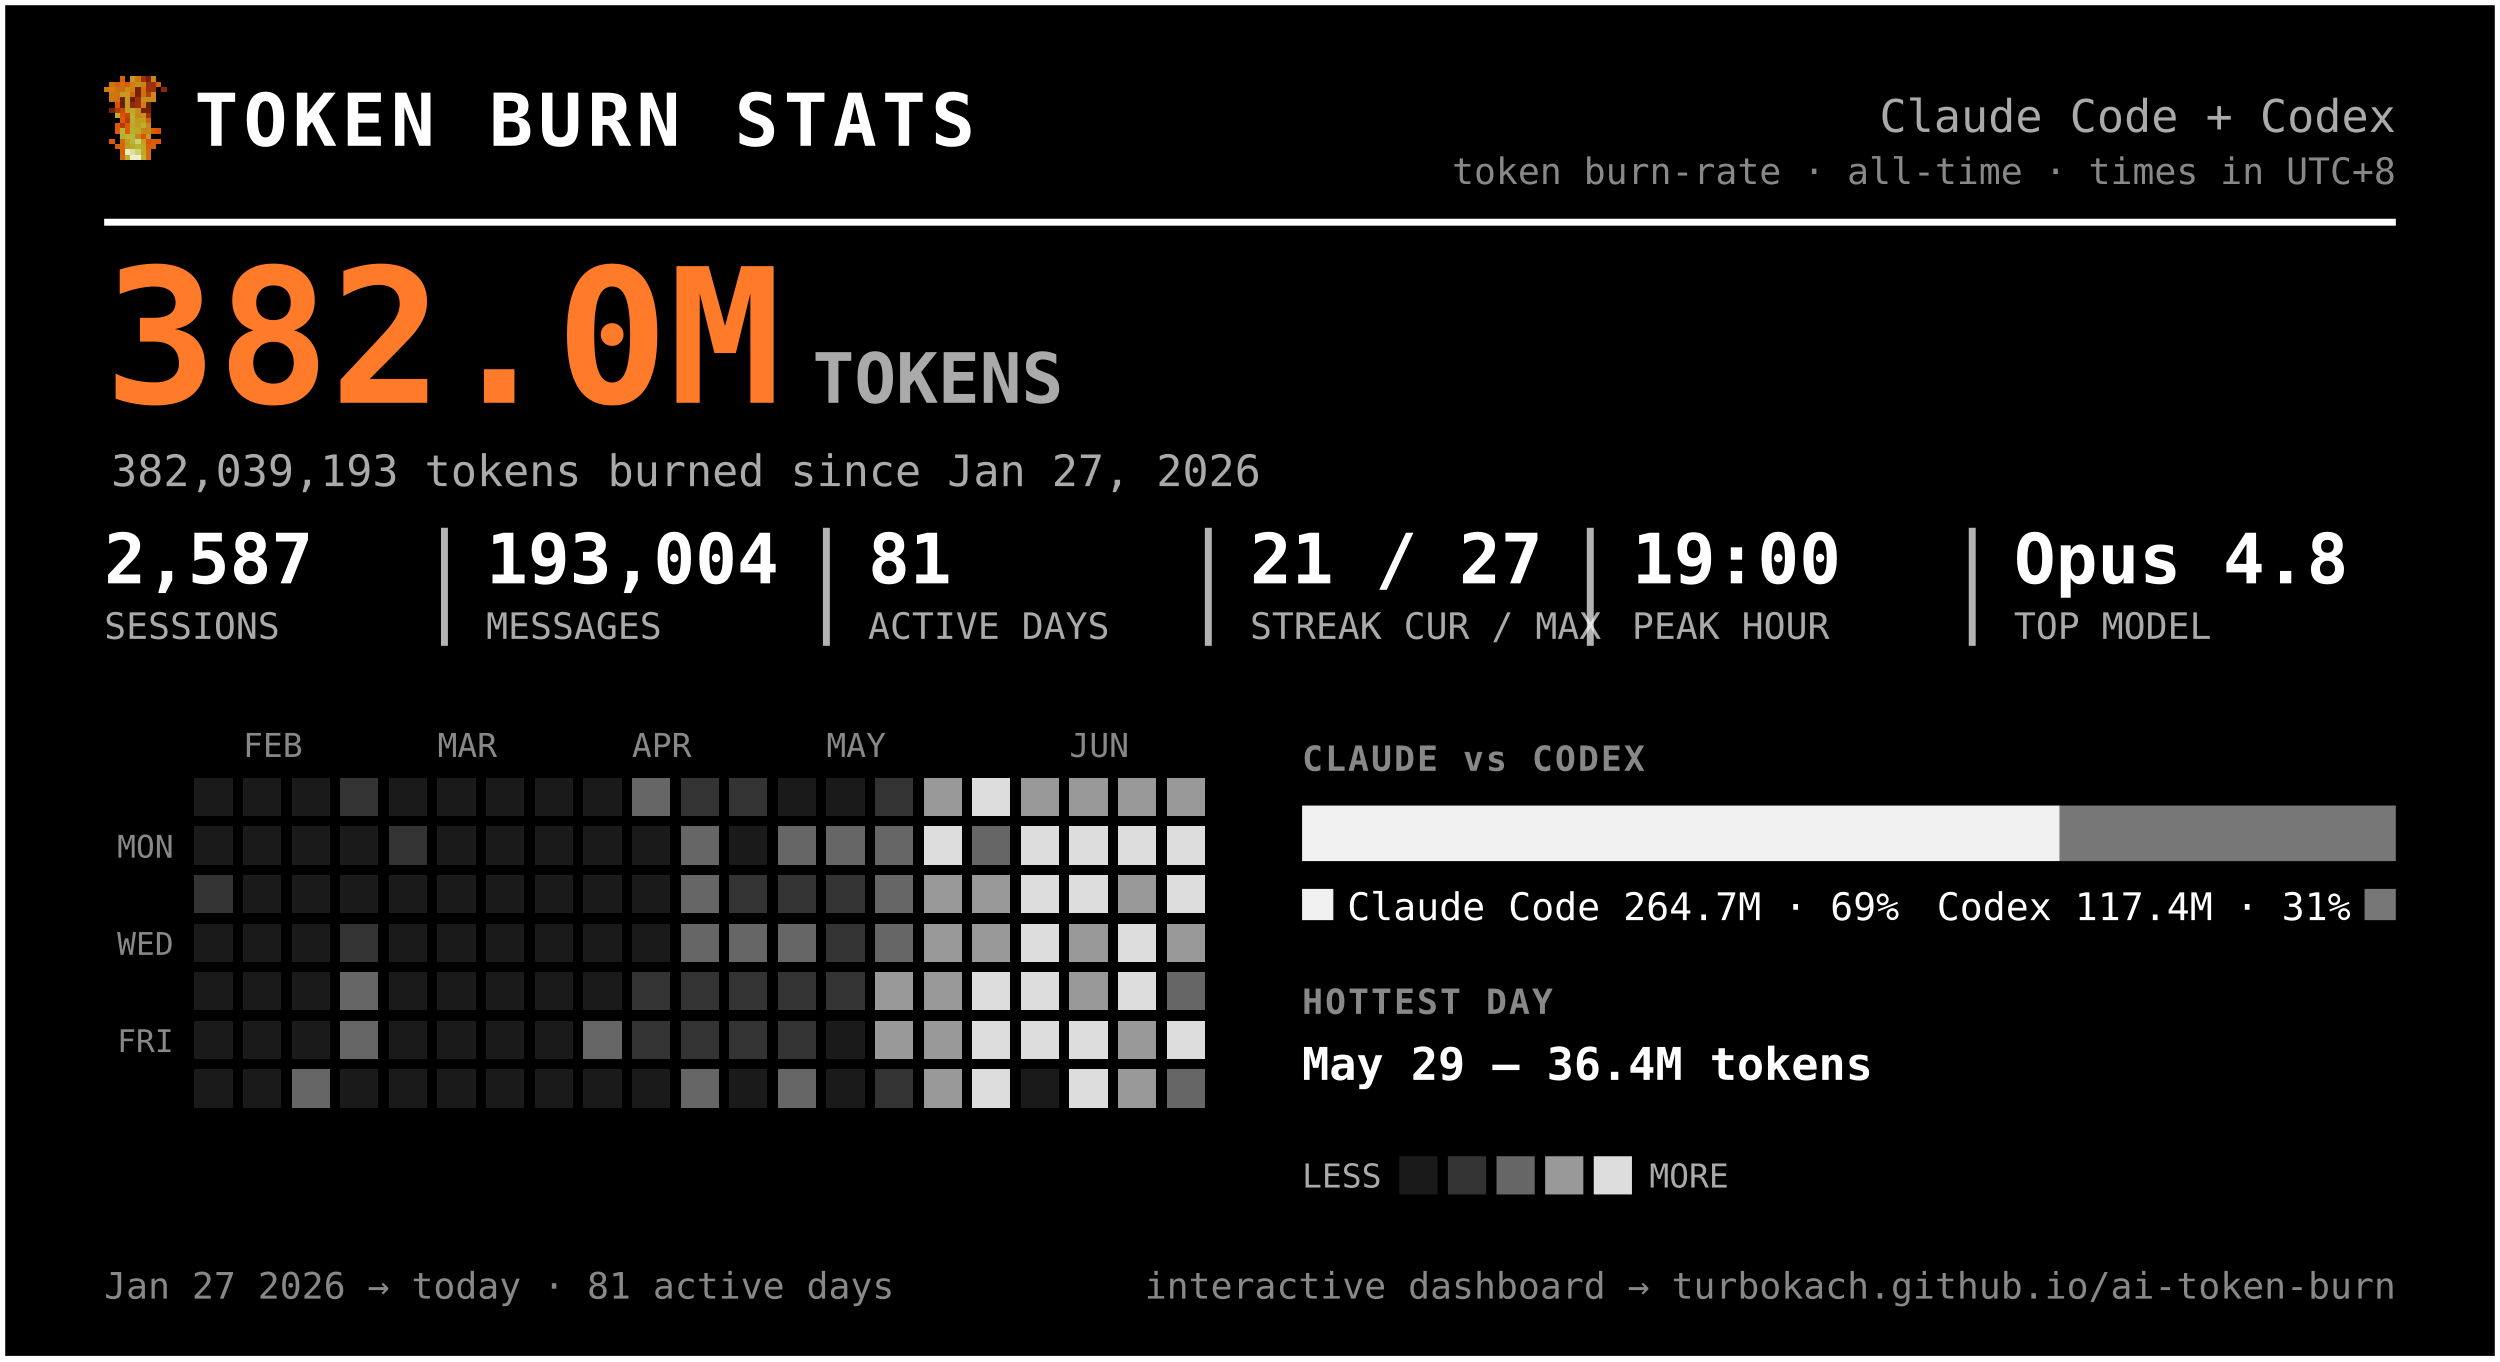
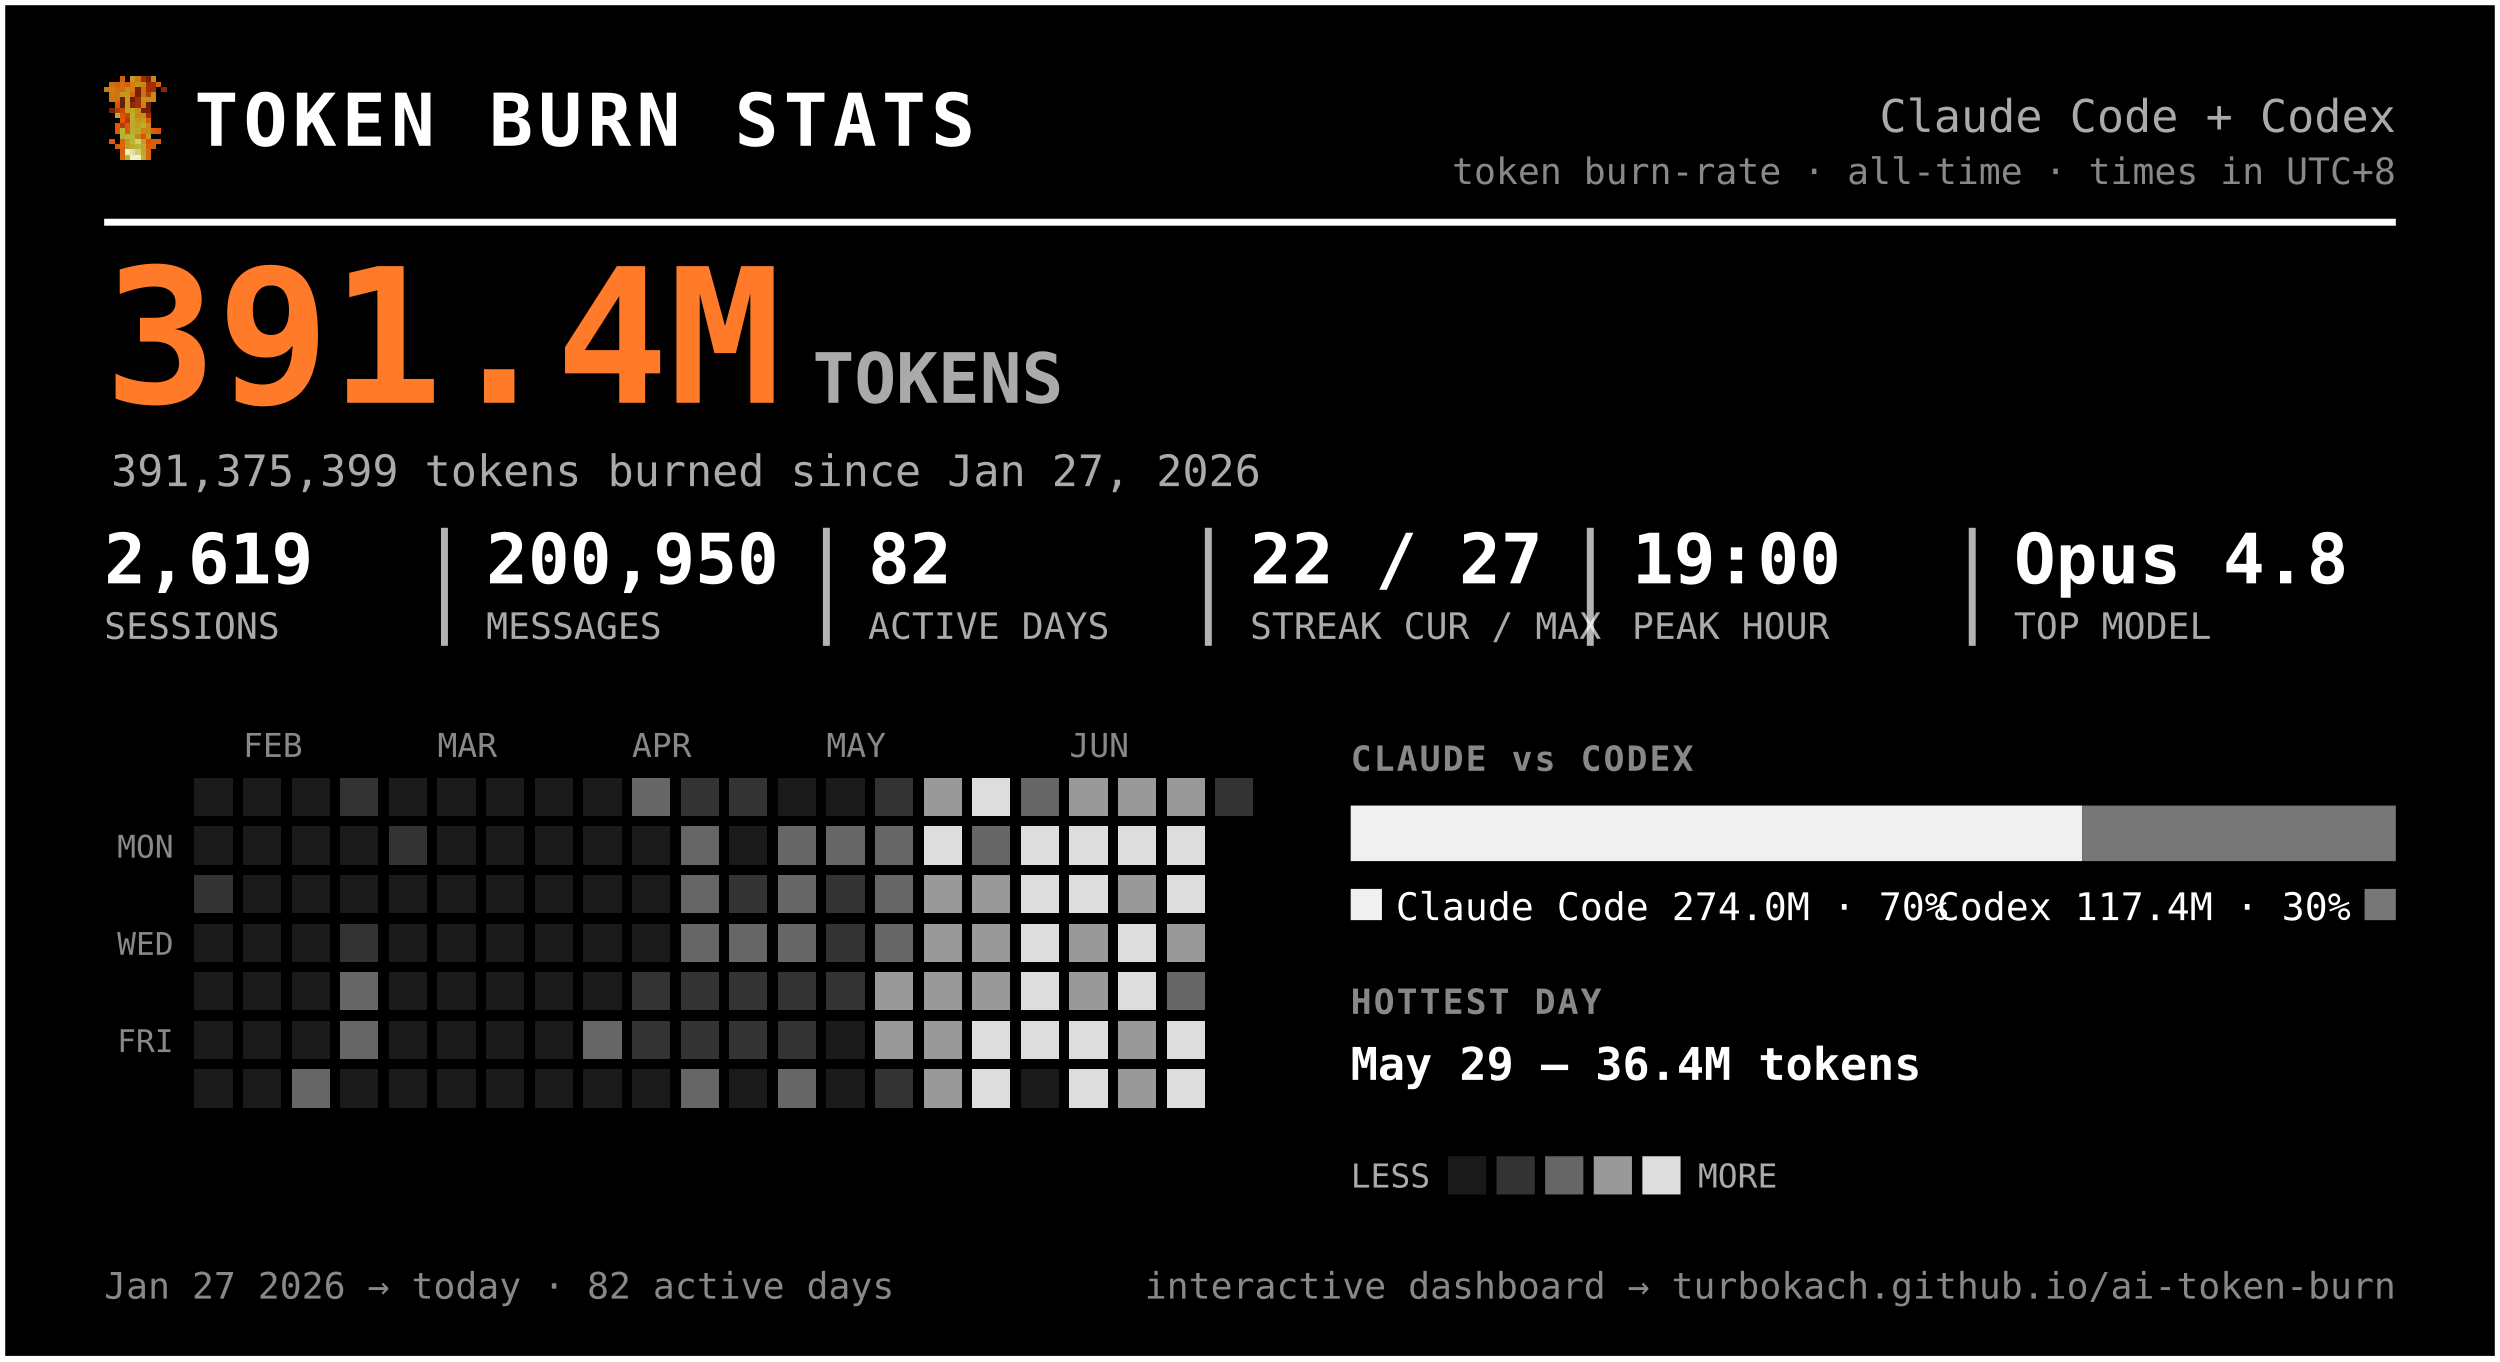
<svg xmlns="http://www.w3.org/2000/svg" width="720" height="392" viewBox="0 0 720 392" font-family="ui-monospace, 'SF Mono', 'Cascadia Code', Menlo, Consolas, monospace" role="img" aria-label="Token burn — Claude Code + Codex">
  <rect x="0.5" y="0.5" width="719" height="391" rx="0" fill="#000000" stroke="#ffffff" stroke-width="2" />
  <g transform="translate(30,22) scale(1.5)" shape-rendering="crispEdges">
    <rect x="3" y="0" width="1" height="1" fill="#d75f07" />
    <rect x="5" y="0" width="1" height="1" fill="#c7971f" />
    <rect x="6" y="0" width="1" height="1" fill="#cf770f" />
    <rect x="7" y="0" width="1" height="1" fill="#9f2f07" />
    <rect x="8" y="0" width="1" height="1" fill="#771f07" />
    <rect x="9" y="0" width="1" height="1" fill="#c78717" />
    <rect x="1" y="1" width="1" height="1" fill="#cf6f0f" />
    <rect x="2" y="1" width="1" height="1" fill="#d75f07" />
    <rect x="3" y="1" width="1" height="1" fill="#cf6f0f" />
    <rect x="4" y="1" width="1" height="1" fill="#df5707" />
    <rect x="5" y="1" width="1" height="1" fill="#cf7f0f" />
    <rect x="6" y="1" width="1" height="1" fill="#c78f17" />
    <rect x="7" y="1" width="1" height="1" fill="#c78717" />
    <rect x="8" y="1" width="1" height="1" fill="#9f2f07" />
    <rect x="9" y="1" width="1" height="1" fill="#9f2f07" />
    <rect x="10" y="1" width="1" height="1" fill="#d75f07" />
    <rect x="0" y="2" width="1" height="1" fill="#cf770f" />
    <rect x="1" y="2" width="1" height="1" fill="#cf7f0f" />
    <rect x="2" y="2" width="1" height="1" fill="#cf6f0f" />
    <rect x="3" y="2" width="1" height="1" fill="#cf6f0f" />
    <rect x="4" y="2" width="1" height="1" fill="#c78f17" />
    <rect x="5" y="2" width="1" height="1" fill="#cf7f0f" />
    <rect x="6" y="2" width="1" height="1" fill="#771f07" />
    <rect x="7" y="2" width="1" height="1" fill="#cf6f0f" />
    <rect x="8" y="2" width="1" height="1" fill="#9f2f07" />
    <rect x="9" y="2" width="1" height="1" fill="#9f2f07" />
    <rect x="11" y="2" width="1" height="1" fill="#8f2707" />
    <rect x="1" y="3" width="1" height="1" fill="#cf770f" />
    <rect x="2" y="3" width="1" height="1" fill="#cf770f" />
    <rect x="3" y="3" width="1" height="1" fill="#c7971f" />
    <rect x="4" y="3" width="1" height="1" fill="#c7971f" />
    <rect x="5" y="3" width="1" height="1" fill="#d7670f" />
    <rect x="6" y="3" width="1" height="1" fill="#771f07" />
    <rect x="7" y="3" width="1" height="1" fill="#cf6f0f" />
    <rect x="8" y="3" width="1" height="1" fill="#af3f07" />
    <rect x="9" y="3" width="1" height="1" fill="#cf8717" />
    <rect x="1" y="4" width="1" height="1" fill="#cf770f" />
    <rect x="2" y="4" width="1" height="1" fill="#cf6f0f" />
    <rect x="3" y="4" width="1" height="1" fill="#671f07" />
    <rect x="4" y="4" width="1" height="1" fill="#c7971f" />
    <rect x="5" y="4" width="1" height="1" fill="#671f07" />
    <rect x="6" y="4" width="1" height="1" fill="#9f2f07" />
    <rect x="7" y="4" width="1" height="1" fill="#c78f17" />
    <rect x="8" y="4" width="1" height="1" fill="#c78f17" />
    <rect x="9" y="4" width="1" height="1" fill="#cf8717" />
    <rect x="2" y="5" width="1" height="1" fill="#df4f07" />
    <rect x="3" y="5" width="1" height="1" fill="#671f07" />
    <rect x="4" y="5" width="1" height="1" fill="#c7971f" />
    <rect x="5" y="5" width="1" height="1" fill="#8f2707" />
    <rect x="6" y="5" width="1" height="1" fill="#9f2f07" />
    <rect x="7" y="5" width="1" height="1" fill="#cf7f0f" />
    <rect x="8" y="5" width="1" height="1" fill="#671f07" />
    <rect x="1" y="6" width="1" height="1" fill="#771f07" />
    <rect x="2" y="6" width="1" height="1" fill="#af3f07" />
    <rect x="3" y="6" width="1" height="1" fill="#c74707" />
    <rect x="4" y="6" width="1" height="1" fill="#bf9f1f" />
    <rect x="5" y="6" width="1" height="1" fill="#bfa727" />
    <rect x="6" y="6" width="1" height="1" fill="#c78f17" />
    <rect x="7" y="6" width="1" height="1" fill="#771f07" />
    <rect x="8" y="6" width="1" height="1" fill="#771f07" />
    <rect x="2" y="7" width="1" height="1" fill="#b7af2f" />
    <rect x="3" y="7" width="1" height="1" fill="#df4f07" />
    <rect x="4" y="7" width="1" height="1" fill="#c74707" />
    <rect x="5" y="7" width="1" height="1" fill="#bfaf2f" />
    <rect x="6" y="7" width="1" height="1" fill="#c78717" />
    <rect x="7" y="7" width="1" height="1" fill="#c78f17" />
    <rect x="8" y="7" width="1" height="1" fill="#9f2f07" />
    <rect x="3" y="8" width="1" height="1" fill="#df5707" />
    <rect x="4" y="8" width="1" height="1" fill="#af3f07" />
    <rect x="5" y="8" width="1" height="1" fill="#b7af2f" />
    <rect x="6" y="8" width="1" height="1" fill="#c7971f" />
    <rect x="7" y="8" width="1" height="1" fill="#bf9f1f" />
    <rect x="8" y="8" width="1" height="1" fill="#d75f07" />
    <rect x="2" y="9" width="1" height="1" fill="#df5707" />
    <rect x="3" y="9" width="1" height="1" fill="#af3f07" />
    <rect x="4" y="9" width="1" height="1" fill="#df5707" />
    <rect x="5" y="9" width="1" height="1" fill="#bfa727" />
    <rect x="6" y="9" width="1" height="1" fill="#bf9f1f" />
    <rect x="7" y="9" width="1" height="1" fill="#bfaf2f" />
    <rect x="8" y="9" width="1" height="1" fill="#cf8717" />
    <rect x="2" y="10" width="1" height="1" fill="#df5707" />
    <rect x="3" y="10" width="1" height="1" fill="#b7b72f" />
    <rect x="4" y="10" width="1" height="1" fill="#df5707" />
    <rect x="5" y="10" width="1" height="1" fill="#b7af2f" />
    <rect x="6" y="10" width="1" height="1" fill="#bfa727" />
    <rect x="7" y="10" width="1" height="1" fill="#c78717" />
    <rect x="8" y="10" width="1" height="1" fill="#c78717" />
    <rect x="9" y="10" width="1" height="1" fill="#d75f07" />
    <rect x="10" y="10" width="1" height="1" fill="#df4f07" />
    <rect x="3" y="11" width="1" height="1" fill="#b7af2f" />
    <rect x="4" y="11" width="1" height="1" fill="#b7b737" />
    <rect x="5" y="11" width="1" height="1" fill="#b7b737" />
    <rect x="6" y="11" width="1" height="1" fill="#c78717" />
    <rect x="7" y="11" width="1" height="1" fill="#df4f07" />
    <rect x="8" y="11" width="1" height="1" fill="#c7971f" />
    <rect x="1" y="12" width="1" height="1" fill="#df5707" />
    <rect x="3" y="12" width="1" height="1" fill="#d7670f" />
    <rect x="4" y="12" width="1" height="1" fill="#bf9f1f" />
    <rect x="5" y="12" width="1" height="1" fill="#b7b737" />
    <rect x="6" y="12" width="1" height="1" fill="#cfcf6f" />
    <rect x="7" y="12" width="1" height="1" fill="#bf9f1f" />
    <rect x="8" y="12" width="1" height="1" fill="#df4f07" />
    <rect x="9" y="12" width="1" height="1" fill="#d75f07" />
    <rect x="10" y="12" width="1" height="1" fill="#df5707" />
    <rect x="2" y="13" width="1" height="1" fill="#d75f07" />
    <rect x="3" y="13" width="1" height="1" fill="#d7670f" />
    <rect x="4" y="13" width="1" height="1" fill="#bf9f1f" />
    <rect x="5" y="13" width="1" height="1" fill="#bfa727" />
    <rect x="6" y="13" width="1" height="1" fill="#b7b737" />
    <rect x="7" y="13" width="1" height="1" fill="#bfa727" />
    <rect x="8" y="13" width="1" height="1" fill="#d75f07" />
    <rect x="9" y="13" width="1" height="1" fill="#d75f07" />
    <rect x="3" y="14" width="1" height="1" fill="#d75f07" />
    <rect x="4" y="14" width="1" height="1" fill="#efefc7" />
    <rect x="5" y="14" width="1" height="1" fill="#dfdf9f" />
    <rect x="6" y="14" width="1" height="1" fill="#cfcf6f" />
    <rect x="7" y="14" width="1" height="1" fill="#bfa727" />
    <rect x="8" y="14" width="1" height="1" fill="#d7670f" />
    <rect x="3" y="15" width="1" height="1" fill="#d7670f" />
    <rect x="4" y="15" width="1" height="1" fill="#bfaf2f" />
    <rect x="5" y="15" width="1" height="1" fill="#efefc7" />
    <rect x="6" y="15" width="1" height="1" fill="#efefc7" />
    <rect x="7" y="15" width="1" height="1" fill="#bfaf2f" />
    <rect x="8" y="15" width="1" height="1" fill="#d7670f" />
  </g>
  <text x="56.0" y="42.0" font-size="21" fill="#ffffff" font-weight="800" letter-spacing="1.5">TOKEN BURN STATS</text>
  <text x="690.0" y="38.0" font-size="13" fill="#aaaaaa" text-anchor="end">Claude Code + Codex</text>
  <text x="690.0" y="53.0" font-size="10.5" fill="#888888" text-anchor="end">token burn-rate · all-time · times in UTC+8</text>
  <line x1="30" y1="64" x2="690" y2="64" stroke="#ffffff" stroke-width="2" />
-   <text x="30.0" y="116.0" font-size="54" fill="#ff7b29" font-weight="800">382.0M</text>
+   <text x="30.0" y="116.0" font-size="54" fill="#ff7b29" font-weight="800">391.4M</text>
  <text x="234.0" y="116.0" font-size="20" fill="#aaaaaa" font-weight="600">TOKENS</text>
-   <text x="32.0" y="140.0" font-size="12.5" fill="#aaaaaa">382,039,193 tokens burned since Jan 27, 2026</text>
-   <text x="30.0" y="168.0" font-size="20" fill="#ffffff" font-weight="700">2,587</text>
+   <text x="32.0" y="140.0" font-size="12.5" fill="#aaaaaa">391,375,399 tokens burned since Jan 27, 2026</text>
+   <text x="30.0" y="168.0" font-size="20" fill="#ffffff" font-weight="700">2,619</text>
  <text x="30.0" y="184.0" font-size="10.5" fill="#aaaaaa">SESSIONS</text>
-   <text x="140.0" y="168.0" font-size="20" fill="#ffffff" font-weight="700">193,004</text>
+   <text x="140.0" y="168.0" font-size="20" fill="#ffffff" font-weight="700">200,950</text>
  <text x="140.0" y="184.0" font-size="10.5" fill="#aaaaaa">MESSAGES</text>
  <line x1="128.0" y1="152" x2="128.0" y2="186" stroke="#ffffff" stroke-width="2" opacity="0.7" />
-   <text x="250.0" y="168.0" font-size="20" fill="#ffffff" font-weight="700">81</text>
+   <text x="250.0" y="168.0" font-size="20" fill="#ffffff" font-weight="700">82</text>
  <text x="250.0" y="184.0" font-size="10.5" fill="#aaaaaa">ACTIVE DAYS</text>
  <line x1="238.0" y1="152" x2="238.0" y2="186" stroke="#ffffff" stroke-width="2" opacity="0.7" />
-   <text x="360.0" y="168.0" font-size="20" fill="#ffffff" font-weight="700">21 / 27</text>
+   <text x="360.0" y="168.0" font-size="20" fill="#ffffff" font-weight="700">22 / 27</text>
  <text x="360.0" y="184.0" font-size="10.5" fill="#aaaaaa">STREAK CUR / MAX</text>
  <line x1="348.0" y1="152" x2="348.0" y2="186" stroke="#ffffff" stroke-width="2" opacity="0.7" />
  <text x="470.0" y="168.0" font-size="20" fill="#ffffff" font-weight="700">19:00</text>
  <text x="470.0" y="184.0" font-size="10.5" fill="#aaaaaa">PEAK HOUR</text>
  <line x1="458.0" y1="152" x2="458.0" y2="186" stroke="#ffffff" stroke-width="2" opacity="0.7" />
  <text x="580.0" y="168.0" font-size="20" fill="#ffffff" font-weight="700">Opus 4.8</text>
  <text x="580.0" y="184.0" font-size="10.5" fill="#aaaaaa">TOP MODEL</text>
  <line x1="568.0" y1="152" x2="568.0" y2="186" stroke="#ffffff" stroke-width="2" opacity="0.7" />
  <text x="70.0" y="218.0" font-size="9.5" fill="#888888">FEB</text>
  <text x="126.0" y="218.0" font-size="9.5" fill="#888888">MAR</text>
  <text x="182.0" y="218.0" font-size="9.5" fill="#888888">APR</text>
  <text x="238.0" y="218.0" font-size="9.5" fill="#888888">MAY</text>
  <text x="308.0" y="218.0" font-size="9.5" fill="#888888">JUN</text>
  <text x="50.0" y="247.0" font-size="9" fill="#888888" text-anchor="end">MON</text>
  <text x="50.0" y="275.0" font-size="9" fill="#888888" text-anchor="end">WED</text>
  <text x="50.0" y="303.0" font-size="9" fill="#888888" text-anchor="end">FRI</text>
  <g shape-rendering="crispEdges">
    <rect x="224" y="308" width="11" height="11" rx="0" fill="#666666" />
    <rect x="238" y="252" width="11" height="11" rx="0" fill="#333333" />
    <rect x="252" y="224" width="11" height="11" rx="0" fill="#333333" />
    <rect x="252" y="266" width="11" height="11" rx="0" fill="#666666" />
    <rect x="252" y="280" width="11" height="11" rx="0" fill="#999999" />
    <rect x="252" y="294" width="11" height="11" rx="0" fill="#999999" />
    <rect x="252" y="308" width="11" height="11" rx="0" fill="#333333" />
    <rect x="266" y="224" width="11" height="11" rx="0" fill="#999999" />
    <rect x="266" y="238" width="11" height="11" rx="0" fill="#dddddd" />
    <rect x="266" y="252" width="11" height="11" rx="0" fill="#999999" />
    <rect x="266" y="266" width="11" height="11" rx="0" fill="#999999" />
    <rect x="266" y="280" width="11" height="11" rx="0" fill="#999999" />
    <rect x="266" y="294" width="11" height="11" rx="0" fill="#999999" />
    <rect x="266" y="308" width="11" height="11" rx="0" fill="#999999" />
    <rect x="280" y="224" width="11" height="11" rx="0" fill="#dddddd" />
    <rect x="280" y="238" width="11" height="11" rx="0" fill="#666666" />
    <rect x="280" y="252" width="11" height="11" rx="0" fill="#999999" />
    <rect x="280" y="266" width="11" height="11" rx="0" fill="#999999" />
-     <rect x="280" y="280" width="11" height="11" rx="0" fill="#dddddd" />
+     <rect x="280" y="280" width="11" height="11" rx="0" fill="#999999" />
    <rect x="280" y="294" width="11" height="11" rx="0" fill="#dddddd" />
    <rect x="280" y="308" width="11" height="11" rx="0" fill="#dddddd" />
-     <rect x="294" y="224" width="11" height="11" rx="0" fill="#999999" />
+     <rect x="294" y="224" width="11" height="11" rx="0" fill="#666666" />
    <rect x="294" y="238" width="11" height="11" rx="0" fill="#dddddd" />
    <rect x="294" y="252" width="11" height="11" rx="0" fill="#dddddd" />
    <rect x="294" y="266" width="11" height="11" rx="0" fill="#dddddd" />
    <rect x="294" y="280" width="11" height="11" rx="0" fill="#dddddd" />
    <rect x="294" y="294" width="11" height="11" rx="0" fill="#dddddd" />
    <rect x="308" y="224" width="11" height="11" rx="0" fill="#999999" />
    <rect x="308" y="238" width="11" height="11" rx="0" fill="#dddddd" />
    <rect x="308" y="252" width="11" height="11" rx="0" fill="#dddddd" />
    <rect x="308" y="266" width="11" height="11" rx="0" fill="#999999" />
    <rect x="308" y="280" width="11" height="11" rx="0" fill="#999999" />
    <rect x="308" y="294" width="11" height="11" rx="0" fill="#dddddd" />
    <rect x="308" y="308" width="11" height="11" rx="0" fill="#dddddd" />
    <rect x="322" y="224" width="11" height="11" rx="0" fill="#999999" />
    <rect x="322" y="238" width="11" height="11" rx="0" fill="#dddddd" />
    <rect x="322" y="252" width="11" height="11" rx="0" fill="#999999" />
    <rect x="322" y="266" width="11" height="11" rx="0" fill="#dddddd" />
    <rect x="322" y="280" width="11" height="11" rx="0" fill="#dddddd" />
    <rect x="322" y="294" width="11" height="11" rx="0" fill="#999999" />
    <rect x="322" y="308" width="11" height="11" rx="0" fill="#999999" />
    <rect x="336" y="224" width="11" height="11" rx="0" fill="#999999" />
    <rect x="336" y="238" width="11" height="11" rx="0" fill="#dddddd" />
    <rect x="336" y="252" width="11" height="11" rx="0" fill="#dddddd" />
    <rect x="336" y="266" width="11" height="11" rx="0" fill="#999999" />
    <rect x="336" y="280" width="11" height="11" rx="0" fill="#666666" />
    <rect x="336" y="294" width="11" height="11" rx="0" fill="#dddddd" />
-     <rect x="336" y="308" width="11" height="11" rx="0" fill="#666666" />
+     <rect x="336" y="308" width="11" height="11" rx="0" fill="#dddddd" />
+     <rect x="350" y="224" width="11" height="11" rx="0" fill="#333333" />
    <rect x="56" y="252" width="11" height="11" rx="0" fill="#333333" />
    <rect x="84" y="308" width="11" height="11" rx="0" fill="#666666" />
    <rect x="98" y="224" width="11" height="11" rx="0" fill="#333333" />
    <rect x="98" y="266" width="11" height="11" rx="0" fill="#333333" />
    <rect x="98" y="280" width="11" height="11" rx="0" fill="#666666" />
    <rect x="98" y="294" width="11" height="11" rx="0" fill="#666666" />
    <rect x="112" y="238" width="11" height="11" rx="0" fill="#333333" />
    <rect x="168" y="294" width="11" height="11" rx="0" fill="#666666" />
    <rect x="182" y="224" width="11" height="11" rx="0" fill="#666666" />
    <rect x="182" y="280" width="11" height="11" rx="0" fill="#333333" />
    <rect x="182" y="294" width="11" height="11" rx="0" fill="#333333" />
    <rect x="196" y="224" width="11" height="11" rx="0" fill="#333333" />
    <rect x="196" y="238" width="11" height="11" rx="0" fill="#666666" />
    <rect x="196" y="252" width="11" height="11" rx="0" fill="#666666" />
    <rect x="196" y="266" width="11" height="11" rx="0" fill="#666666" />
    <rect x="196" y="280" width="11" height="11" rx="0" fill="#333333" />
    <rect x="196" y="294" width="11" height="11" rx="0" fill="#333333" />
    <rect x="196" y="308" width="11" height="11" rx="0" fill="#666666" />
    <rect x="210" y="224" width="11" height="11" rx="0" fill="#333333" />
    <rect x="210" y="252" width="11" height="11" rx="0" fill="#333333" />
    <rect x="210" y="266" width="11" height="11" rx="0" fill="#666666" />
    <rect x="210" y="280" width="11" height="11" rx="0" fill="#333333" />
    <rect x="210" y="294" width="11" height="11" rx="0" fill="#333333" />
    <rect x="224" y="238" width="11" height="11" rx="0" fill="#666666" />
-     <rect x="224" y="252" width="11" height="11" rx="0" fill="#333333" />
+     <rect x="224" y="252" width="11" height="11" rx="0" fill="#666666" />
    <rect x="224" y="266" width="11" height="11" rx="0" fill="#666666" />
    <rect x="224" y="280" width="11" height="11" rx="0" fill="#333333" />
    <rect x="224" y="294" width="11" height="11" rx="0" fill="#333333" />
    <rect x="238" y="238" width="11" height="11" rx="0" fill="#666666" />
    <rect x="238" y="266" width="11" height="11" rx="0" fill="#333333" />
    <rect x="238" y="280" width="11" height="11" rx="0" fill="#333333" />
    <rect x="252" y="238" width="11" height="11" rx="0" fill="#666666" />
    <rect x="252" y="252" width="11" height="11" rx="0" fill="#666666" />
    <rect x="56" y="224" width="11" height="11" rx="0" fill="#1a1a1a" />
    <rect x="56" y="238" width="11" height="11" rx="0" fill="#1a1a1a" />
    <rect x="56" y="266" width="11" height="11" rx="0" fill="#1a1a1a" />
    <rect x="56" y="280" width="11" height="11" rx="0" fill="#1a1a1a" />
    <rect x="56" y="294" width="11" height="11" rx="0" fill="#1a1a1a" />
    <rect x="56" y="308" width="11" height="11" rx="0" fill="#1a1a1a" />
    <rect x="70" y="224" width="11" height="11" rx="0" fill="#1a1a1a" />
    <rect x="70" y="238" width="11" height="11" rx="0" fill="#1a1a1a" />
    <rect x="70" y="252" width="11" height="11" rx="0" fill="#1a1a1a" />
    <rect x="70" y="266" width="11" height="11" rx="0" fill="#1a1a1a" />
    <rect x="70" y="280" width="11" height="11" rx="0" fill="#1a1a1a" />
    <rect x="70" y="294" width="11" height="11" rx="0" fill="#1a1a1a" />
    <rect x="70" y="308" width="11" height="11" rx="0" fill="#1a1a1a" />
    <rect x="84" y="224" width="11" height="11" rx="0" fill="#1a1a1a" />
    <rect x="84" y="238" width="11" height="11" rx="0" fill="#1a1a1a" />
    <rect x="84" y="252" width="11" height="11" rx="0" fill="#1a1a1a" />
    <rect x="84" y="266" width="11" height="11" rx="0" fill="#1a1a1a" />
    <rect x="84" y="280" width="11" height="11" rx="0" fill="#1a1a1a" />
    <rect x="84" y="294" width="11" height="11" rx="0" fill="#1a1a1a" />
    <rect x="98" y="238" width="11" height="11" rx="0" fill="#1a1a1a" />
    <rect x="98" y="252" width="11" height="11" rx="0" fill="#1a1a1a" />
    <rect x="98" y="308" width="11" height="11" rx="0" fill="#1a1a1a" />
    <rect x="112" y="224" width="11" height="11" rx="0" fill="#1a1a1a" />
    <rect x="112" y="252" width="11" height="11" rx="0" fill="#1a1a1a" />
    <rect x="112" y="266" width="11" height="11" rx="0" fill="#1a1a1a" />
    <rect x="112" y="280" width="11" height="11" rx="0" fill="#1a1a1a" />
    <rect x="112" y="294" width="11" height="11" rx="0" fill="#1a1a1a" />
    <rect x="112" y="308" width="11" height="11" rx="0" fill="#1a1a1a" />
    <rect x="126" y="224" width="11" height="11" rx="0" fill="#1a1a1a" />
    <rect x="126" y="238" width="11" height="11" rx="0" fill="#1a1a1a" />
    <rect x="126" y="252" width="11" height="11" rx="0" fill="#1a1a1a" />
    <rect x="126" y="266" width="11" height="11" rx="0" fill="#1a1a1a" />
    <rect x="126" y="280" width="11" height="11" rx="0" fill="#1a1a1a" />
    <rect x="126" y="294" width="11" height="11" rx="0" fill="#1a1a1a" />
    <rect x="126" y="308" width="11" height="11" rx="0" fill="#1a1a1a" />
    <rect x="140" y="224" width="11" height="11" rx="0" fill="#1a1a1a" />
    <rect x="140" y="238" width="11" height="11" rx="0" fill="#1a1a1a" />
    <rect x="140" y="252" width="11" height="11" rx="0" fill="#1a1a1a" />
    <rect x="140" y="266" width="11" height="11" rx="0" fill="#1a1a1a" />
    <rect x="140" y="280" width="11" height="11" rx="0" fill="#1a1a1a" />
    <rect x="140" y="294" width="11" height="11" rx="0" fill="#1a1a1a" />
    <rect x="140" y="308" width="11" height="11" rx="0" fill="#1a1a1a" />
    <rect x="154" y="224" width="11" height="11" rx="0" fill="#1a1a1a" />
    <rect x="154" y="238" width="11" height="11" rx="0" fill="#1a1a1a" />
    <rect x="154" y="252" width="11" height="11" rx="0" fill="#1a1a1a" />
    <rect x="154" y="266" width="11" height="11" rx="0" fill="#1a1a1a" />
    <rect x="154" y="280" width="11" height="11" rx="0" fill="#1a1a1a" />
    <rect x="154" y="294" width="11" height="11" rx="0" fill="#1a1a1a" />
    <rect x="154" y="308" width="11" height="11" rx="0" fill="#1a1a1a" />
    <rect x="168" y="224" width="11" height="11" rx="0" fill="#1a1a1a" />
    <rect x="168" y="238" width="11" height="11" rx="0" fill="#1a1a1a" />
    <rect x="168" y="252" width="11" height="11" rx="0" fill="#1a1a1a" />
    <rect x="168" y="266" width="11" height="11" rx="0" fill="#1a1a1a" />
    <rect x="168" y="280" width="11" height="11" rx="0" fill="#1a1a1a" />
    <rect x="168" y="308" width="11" height="11" rx="0" fill="#1a1a1a" />
    <rect x="182" y="238" width="11" height="11" rx="0" fill="#1a1a1a" />
    <rect x="182" y="252" width="11" height="11" rx="0" fill="#1a1a1a" />
    <rect x="182" y="266" width="11" height="11" rx="0" fill="#1a1a1a" />
    <rect x="182" y="308" width="11" height="11" rx="0" fill="#1a1a1a" />
    <rect x="210" y="238" width="11" height="11" rx="0" fill="#1a1a1a" />
    <rect x="210" y="308" width="11" height="11" rx="0" fill="#1a1a1a" />
    <rect x="224" y="224" width="11" height="11" rx="0" fill="#1a1a1a" />
    <rect x="238" y="224" width="11" height="11" rx="0" fill="#1a1a1a" />
    <rect x="238" y="294" width="11" height="11" rx="0" fill="#1a1a1a" />
    <rect x="238" y="308" width="11" height="11" rx="0" fill="#1a1a1a" />
    <rect x="294" y="308" width="11" height="11" rx="0" fill="#1a1a1a" />
  </g>
-   <text x="375.0" y="222.0" font-size="10" fill="#888888" font-weight="700" letter-spacing="0.6">CLAUDE vs CODEX</text>
-   <path d="M375.00,232 H593.22 L593.22,232 V248.00 L593.22,248.00 H375.00 L375.00,248.00 V232.00 L375.00,232.00 Z" fill="#f0f0f0" />
-   <path d="M593.22,232 H690.00 L690.00,232 V248.00 L690.00,248.00 H593.22 L593.22,248.00 V232.00 L593.22,232.00 Z" fill="#777777" />
-   <rect x="375" y="256" width="9" height="9" rx="0" fill="#f0f0f0" />
-   <text x="388.0" y="265.0" font-size="11" fill="#ffffff">Claude Code  264.7M · 69%</text>
+   <text x="389.0" y="222.0" font-size="10" fill="#888888" font-weight="700" letter-spacing="0.6">CLAUDE vs CODEX</text>
+   <path d="M389.00,232 H599.73 L599.73,232 V248.00 L599.73,248.00 H389.00 L389.00,248.00 V232.00 L389.00,232.00 Z" fill="#f0f0f0" />
+   <path d="M599.73,232 H690.00 L690.00,232 V248.00 L690.00,248.00 H599.73 L599.73,248.00 V232.00 L599.73,232.00 Z" fill="#777777" />
+   <rect x="389" y="256" width="9" height="9" rx="0" fill="#f0f0f0" />
+   <text x="402.0" y="265.0" font-size="11" fill="#ffffff">Claude Code  274.0M · 70%</text>
  <rect x="681.0" y="256" width="9" height="9" rx="0" fill="#777777" />
-   <text x="677.0" y="265.0" font-size="11" fill="#ffffff" text-anchor="end">Codex  117.4M · 31%</text>
-   <text x="375.0" y="292.0" font-size="10" fill="#888888" font-weight="700" letter-spacing="0.6">HOTTEST DAY</text>
-   <text x="375.0" y="311.0" font-size="13" fill="#ffffff" font-weight="600">May 29 — 36.4M tokens</text>
-   <text x="375.0" y="342.0" font-size="9.5" fill="#aaaaaa">LESS</text>
-   <rect x="403" y="333" width="11" height="11" rx="0" fill="#1a1a1a" />
-   <rect x="417" y="333" width="11" height="11" rx="0" fill="#333333" />
-   <rect x="431" y="333" width="11" height="11" rx="0" fill="#666666" />
-   <rect x="445" y="333" width="11" height="11" rx="0" fill="#999999" />
-   <rect x="459" y="333" width="11" height="11" rx="0" fill="#dddddd" />
-   <text x="475.0" y="342.0" font-size="9.5" fill="#aaaaaa">MORE</text>
-   <text x="30.0" y="374.0" font-size="10.5" fill="#888888">Jan 27 2026 → today  ·  81 active days</text>
+   <text x="677.0" y="265.0" font-size="11" fill="#ffffff" text-anchor="end">Codex  117.4M · 30%</text>
+   <text x="389.0" y="292.0" font-size="10" fill="#888888" font-weight="700" letter-spacing="0.6">HOTTEST DAY</text>
+   <text x="389.0" y="311.0" font-size="13" fill="#ffffff" font-weight="600">May 29 — 36.4M tokens</text>
+   <text x="389.0" y="342.0" font-size="9.5" fill="#aaaaaa">LESS</text>
+   <rect x="417" y="333" width="11" height="11" rx="0" fill="#1a1a1a" />
+   <rect x="431" y="333" width="11" height="11" rx="0" fill="#333333" />
+   <rect x="445" y="333" width="11" height="11" rx="0" fill="#666666" />
+   <rect x="459" y="333" width="11" height="11" rx="0" fill="#999999" />
+   <rect x="473" y="333" width="11" height="11" rx="0" fill="#dddddd" />
+   <text x="489.0" y="342.0" font-size="9.5" fill="#aaaaaa">MORE</text>
+   <text x="30.0" y="374.0" font-size="10.5" fill="#888888">Jan 27 2026 → today  ·  82 active days</text>
  <text x="690.0" y="374.0" font-size="10.5" fill="#888888" text-anchor="end">interactive dashboard → turbokach.github.io/ai-token-burn</text>
</svg>
